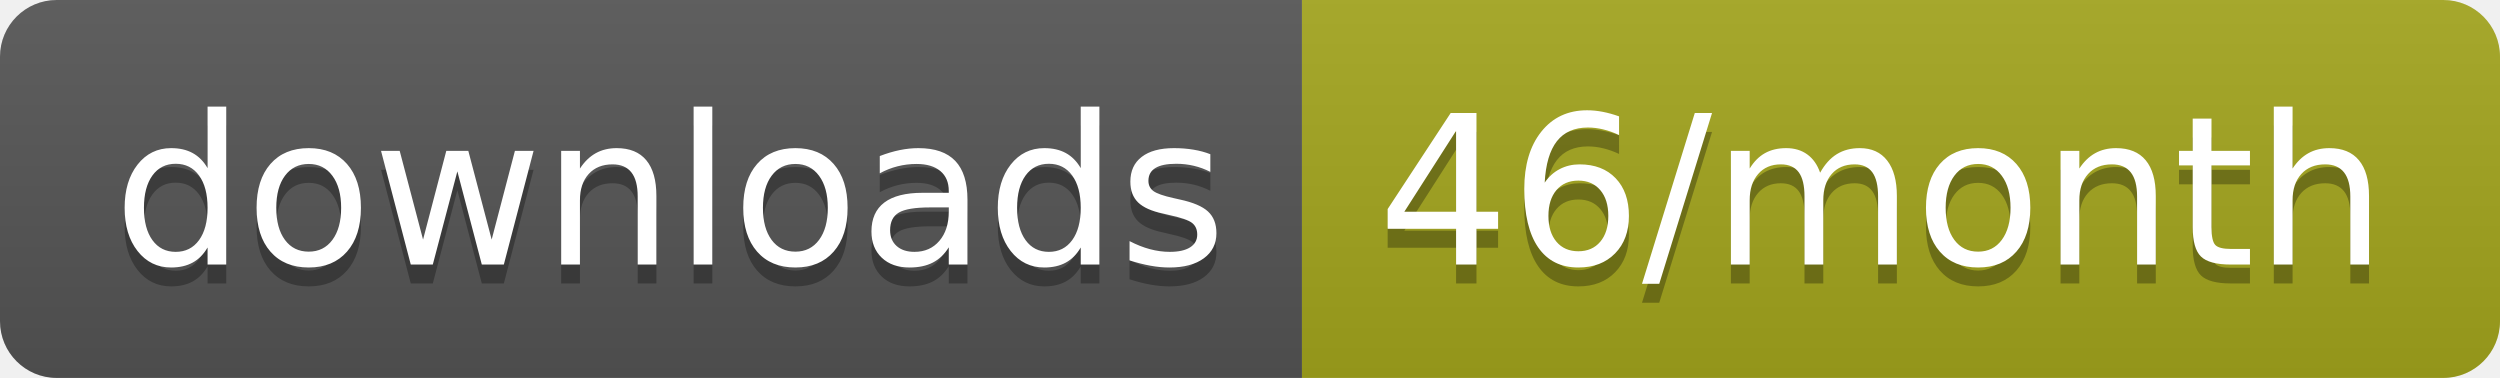
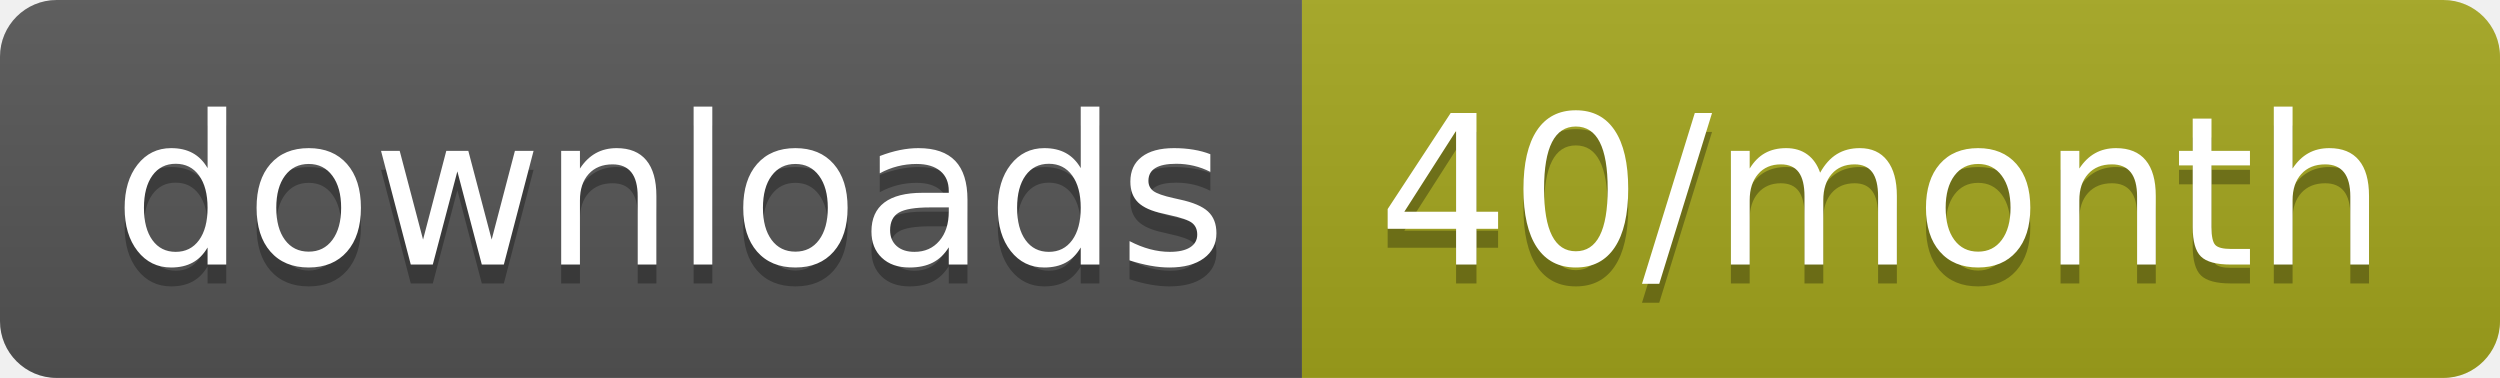
<svg xmlns="http://www.w3.org/2000/svg" width="132.3" height="20">
  <linearGradient id="smooth" x2="0" y2="100%">
    <stop offset="0" stop-color="#bbb" stop-opacity=".1" />
    <stop offset="1" stop-opacity=".1" />
  </linearGradient>
  <clipPath id="round">
    <rect width="132.3" height="20" rx="3" fill="#fff" />
  </clipPath>
  <g clip-path="url(#round)">
    <rect width="68.9" height="20" fill="#555" />
    <rect x="68.9" width="63.4" height="20" fill="#a4a61d" />
    <rect width="132.3" height="20" fill="url(#smooth)" />
  </g>
  <g fill="#fff" text-anchor="middle" font-family="DejaVu Sans,Verdana,Geneva,sans-serif" font-size="110">
    <text x="354.5" y="150" fill="#010101" fill-opacity=".3" transform="scale(0.1)" textLength="589.0" lengthAdjust="spacing">downloads</text>
    <text x="354.5" y="140" transform="scale(0.1)" textLength="589.0" lengthAdjust="spacing">downloads</text>
-     <text x="996" y="150" fill="#010101" fill-opacity=".3" transform="scale(0.1)" textLength="534.0" lengthAdjust="spacing">46/month</text>
-     <text x="996" y="140" transform="scale(0.1)" textLength="534.0" lengthAdjust="spacing">46/month</text>
+     <text x="996" y="150" fill="#010101" fill-opacity=".3" transform="scale(0.1)" textLength="534.0" lengthAdjust="spacing">40/month</text>
+     <text x="996" y="140" transform="scale(0.1)" textLength="534.0" lengthAdjust="spacing">40/month</text>
  </g>
</svg>
